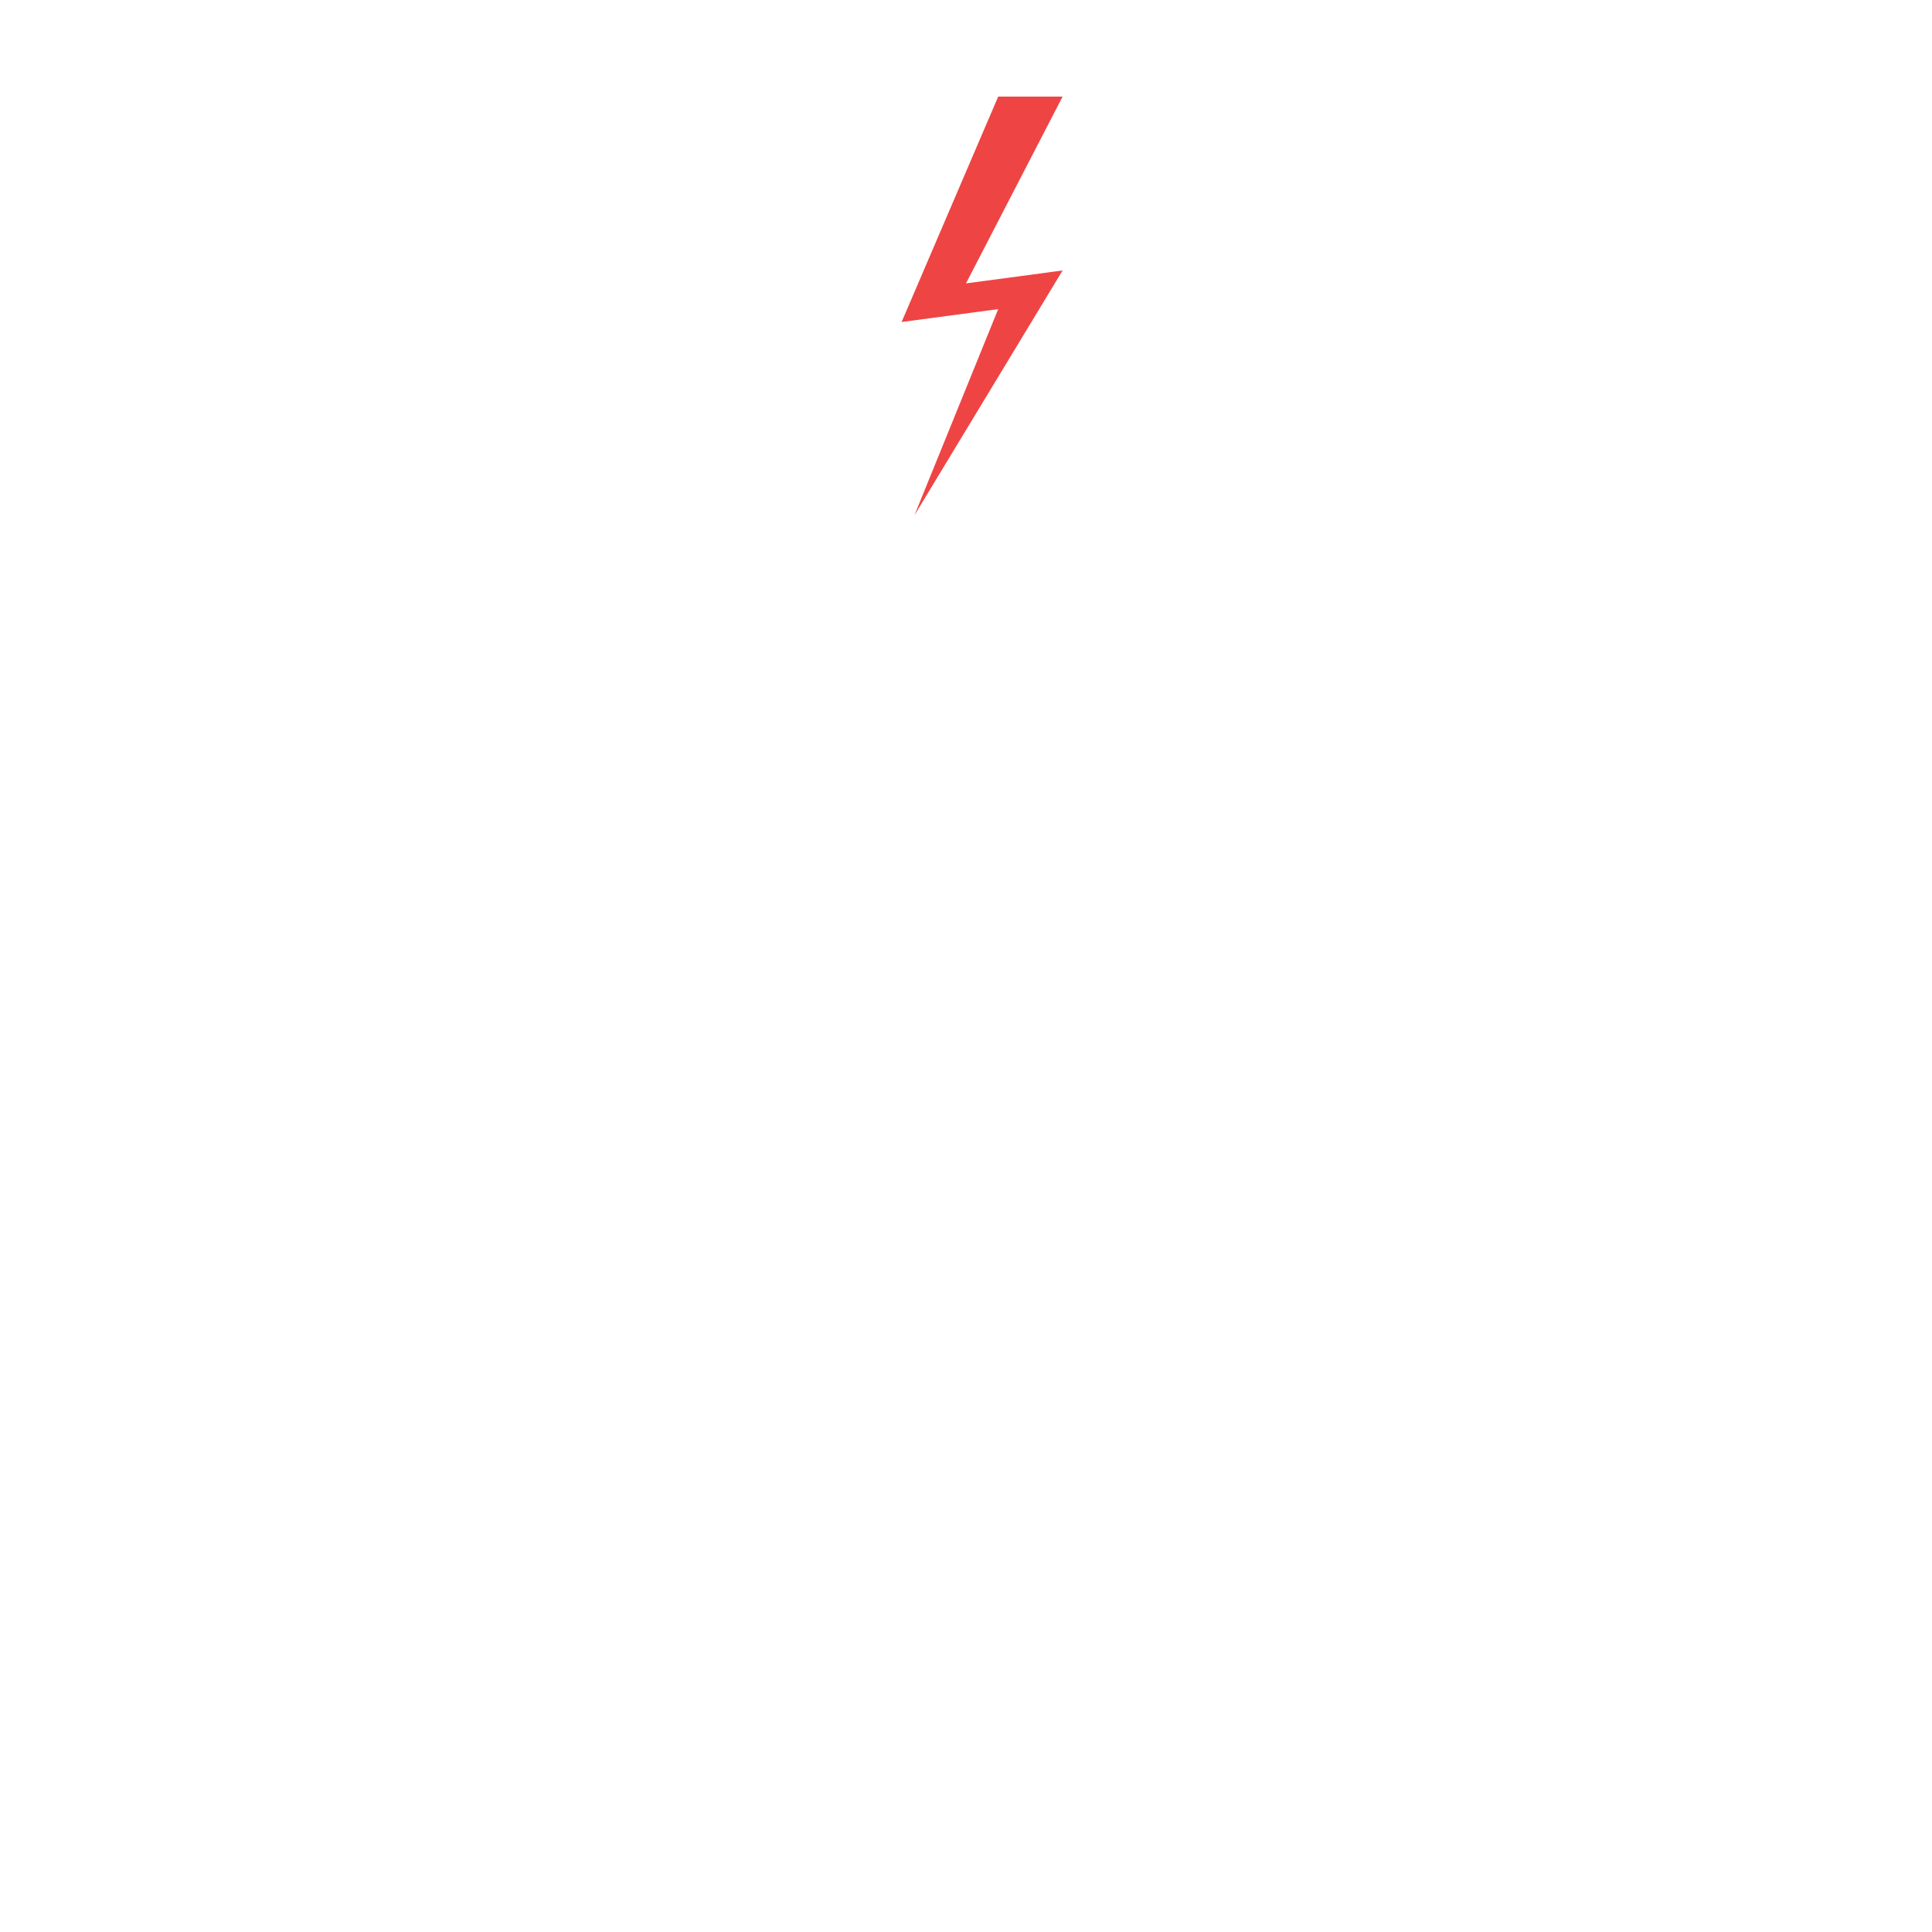
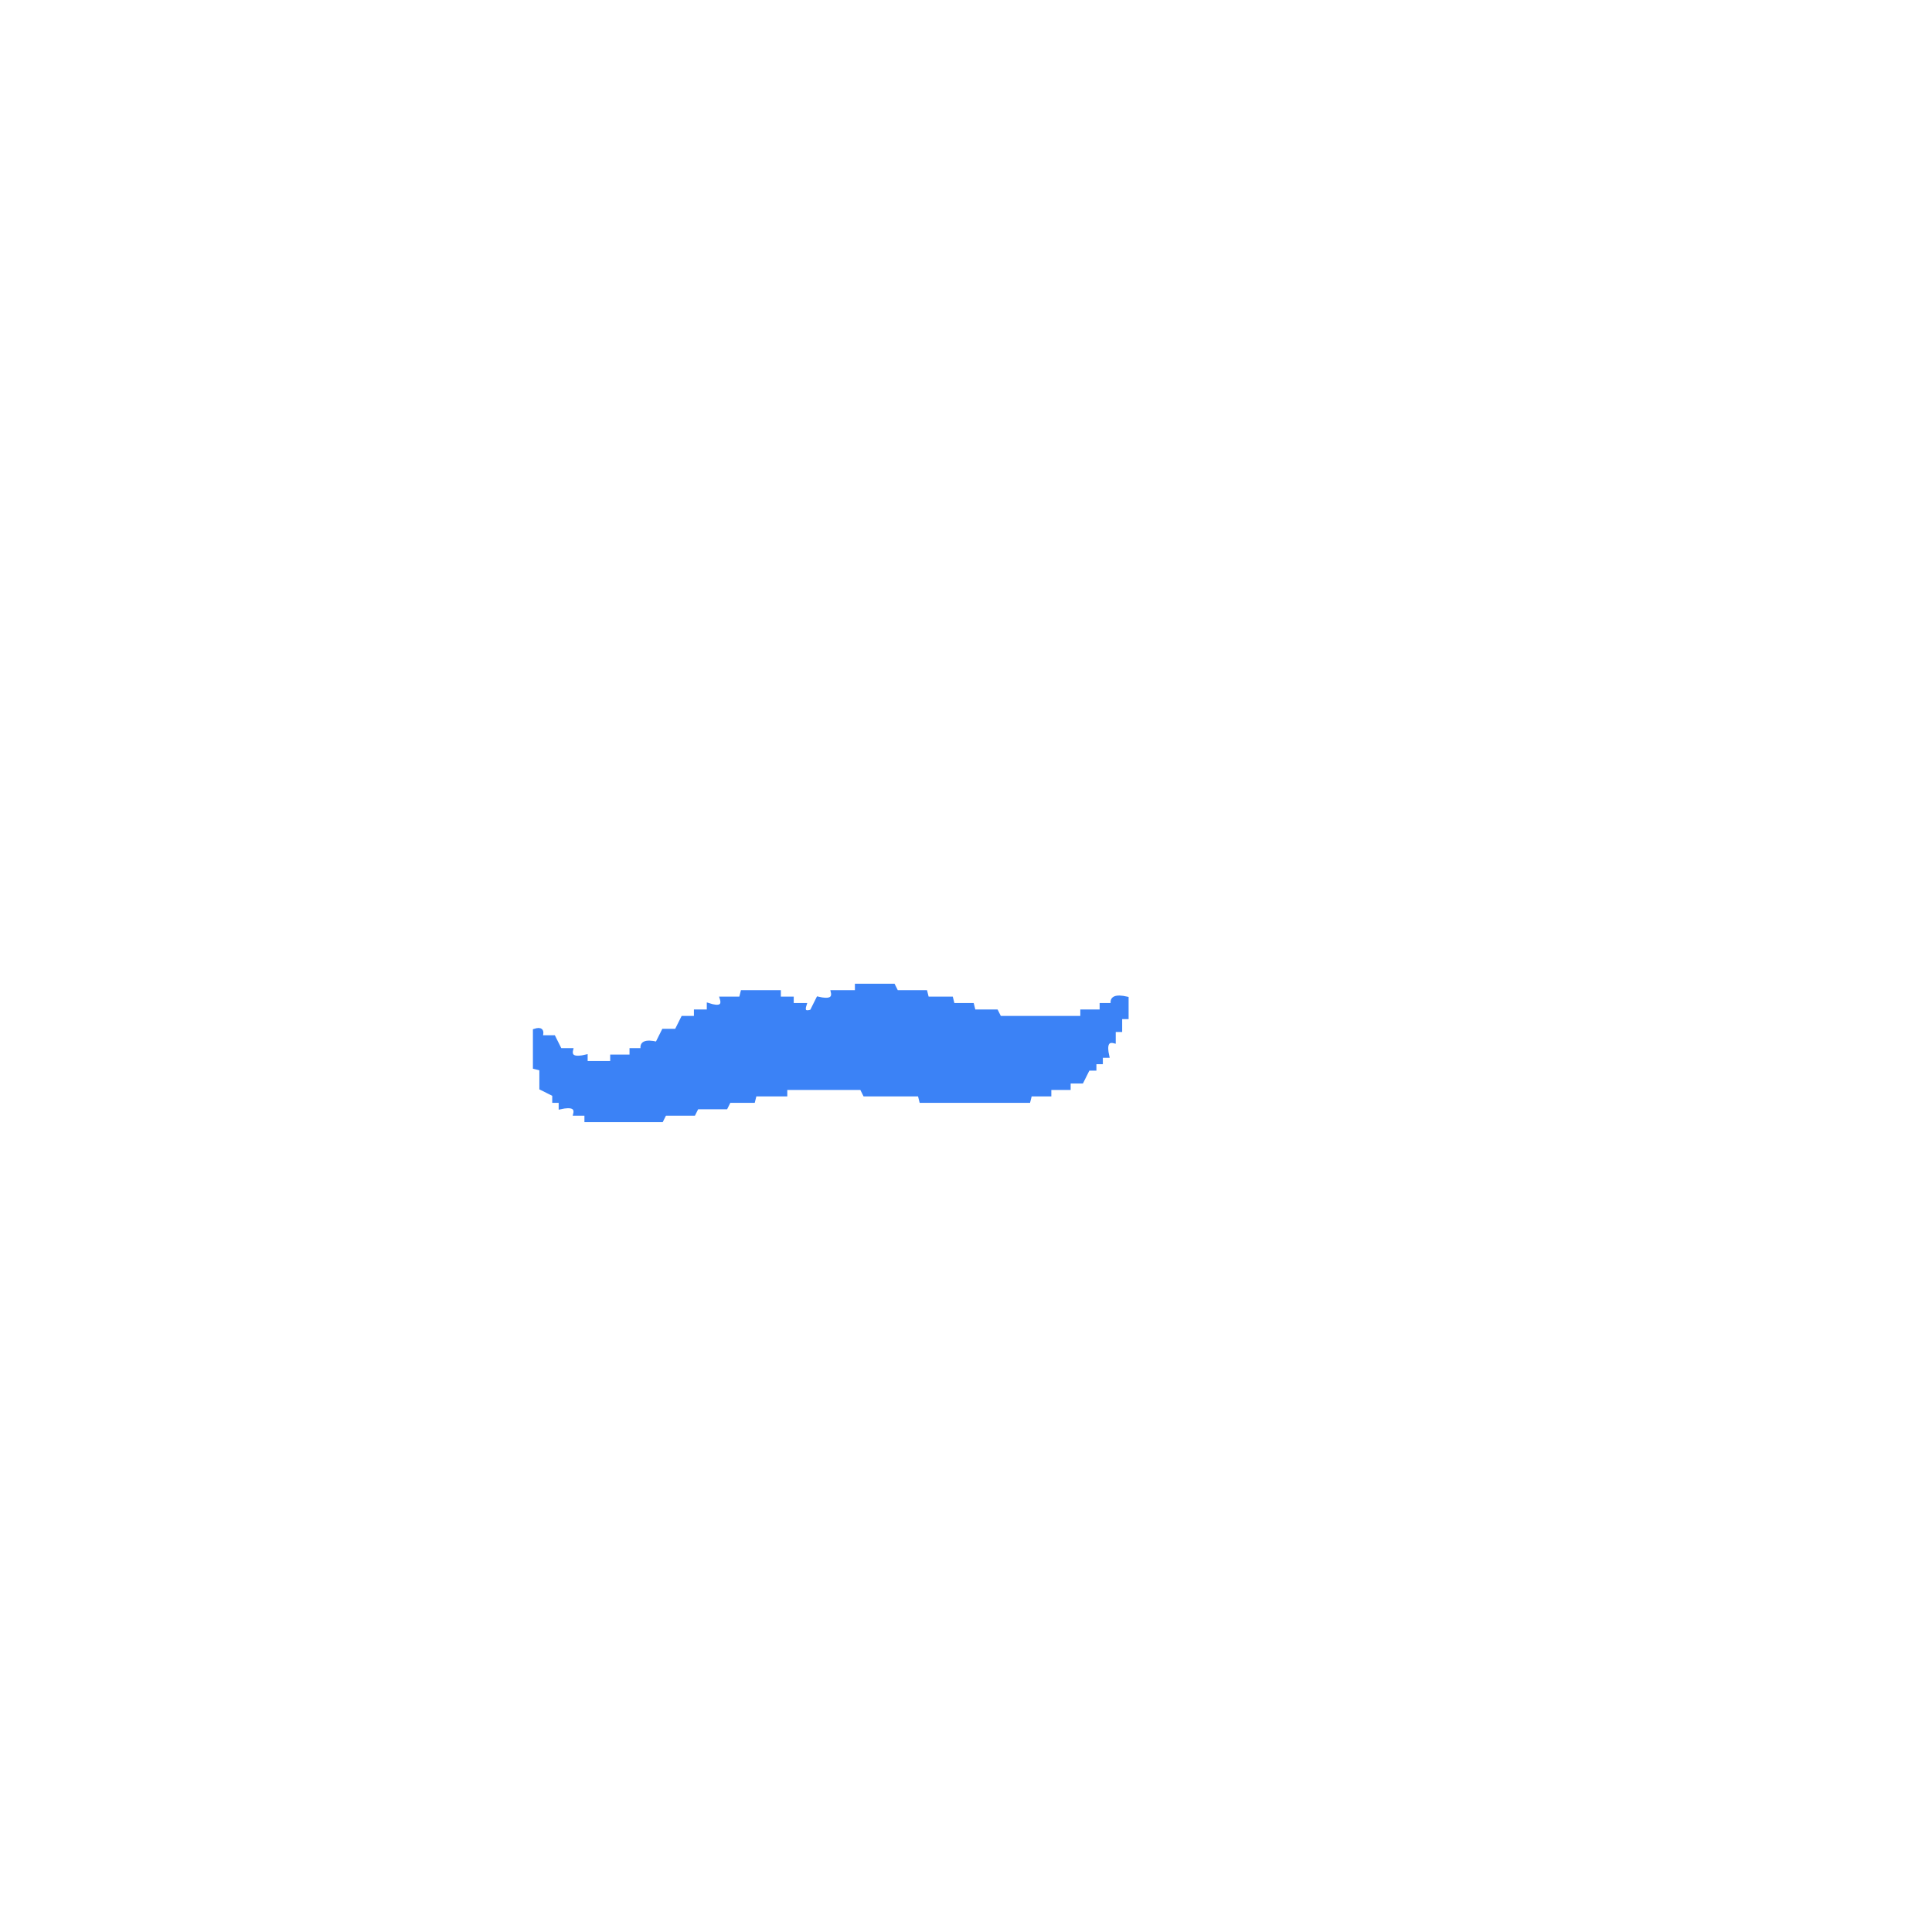
- <svg xmlns="http://www.w3.org/2000/svg" viewBox="0 0 300 300">
-   <g class="accessory">
-     <path fill="#ef4444" stroke="none" d="M 155 15 L 140 50 L 155 48 L 142 80 L 165 42 L 150 44 L 165 15 Z" />
-   </g>
+ <svg xmlns="http://www.w3.org/2000/svg" width="300" height="300" viewBox="0 0 600 600" version="1.1" desc="Created with imagetracer.js version 1.2.6">
+   <path fill="#3b82f6" stroke="#3b82f6" stroke-width="1" opacity="1" d="M 266 306 L 277.5 306 L 278.5 308 L 287.5 308 L 288 310 L 295.5 310 L 296 312 L 302 312 L 302.5 314 L 309.5 314 L 310.5 316 L 336 316 L 336 314 L 342 314 L 342 312 L 345.5 312 Q 344.7 308.8 350 310 L 350 316 L 348 316 L 348 320 L 346 320 L 346 323.5 Q 342.8 322.7 344 328 L 342 328 L 342 330 L 340 330 L 340 332 L 338 332 L 336 336 L 332 336 L 332 338 L 326 338 L 326 340 L 320 340 L 319.5 342 L 286 342 L 285.5 340 L 268.5 340 L 267.5 338 L 244 338 L 244 340 L 234.5 340 L 234 342 L 226.5 342 L 225.5 344 L 216.5 344 L 215.5 346 L 206.5 346 L 205.5 348 L 182 348 L 182 346 L 178.5 346 Q 179.3 342.8 174 344 L 174 342 L 172 342 L 172 340 L 168 338 L 168 332 L 166 331.5 L 166 320 Q 169 319 168 322 L 172 322 L 174 326 L 177.5 326 Q 176.7 329.3 182 328 L 182 330 L 190 330 L 190 328 L 196 328 L 196 326 L 199.5 326 Q 198.7 322.8 204 324 L 206 320 L 210 320 L 212 316 L 216 316 L 216 314 L 220 314 L 220 312 Q 225.2 313.7 224 310 L 230 310 L 230.5 308 L 242 308 L 242 310 L 246 310 L 246 312 L 250 312 Q 249 315 252 314 L 254 310 Q 259.3 311.3 258.5 308 L 266 308 L 266 306 Z " />
</svg>
